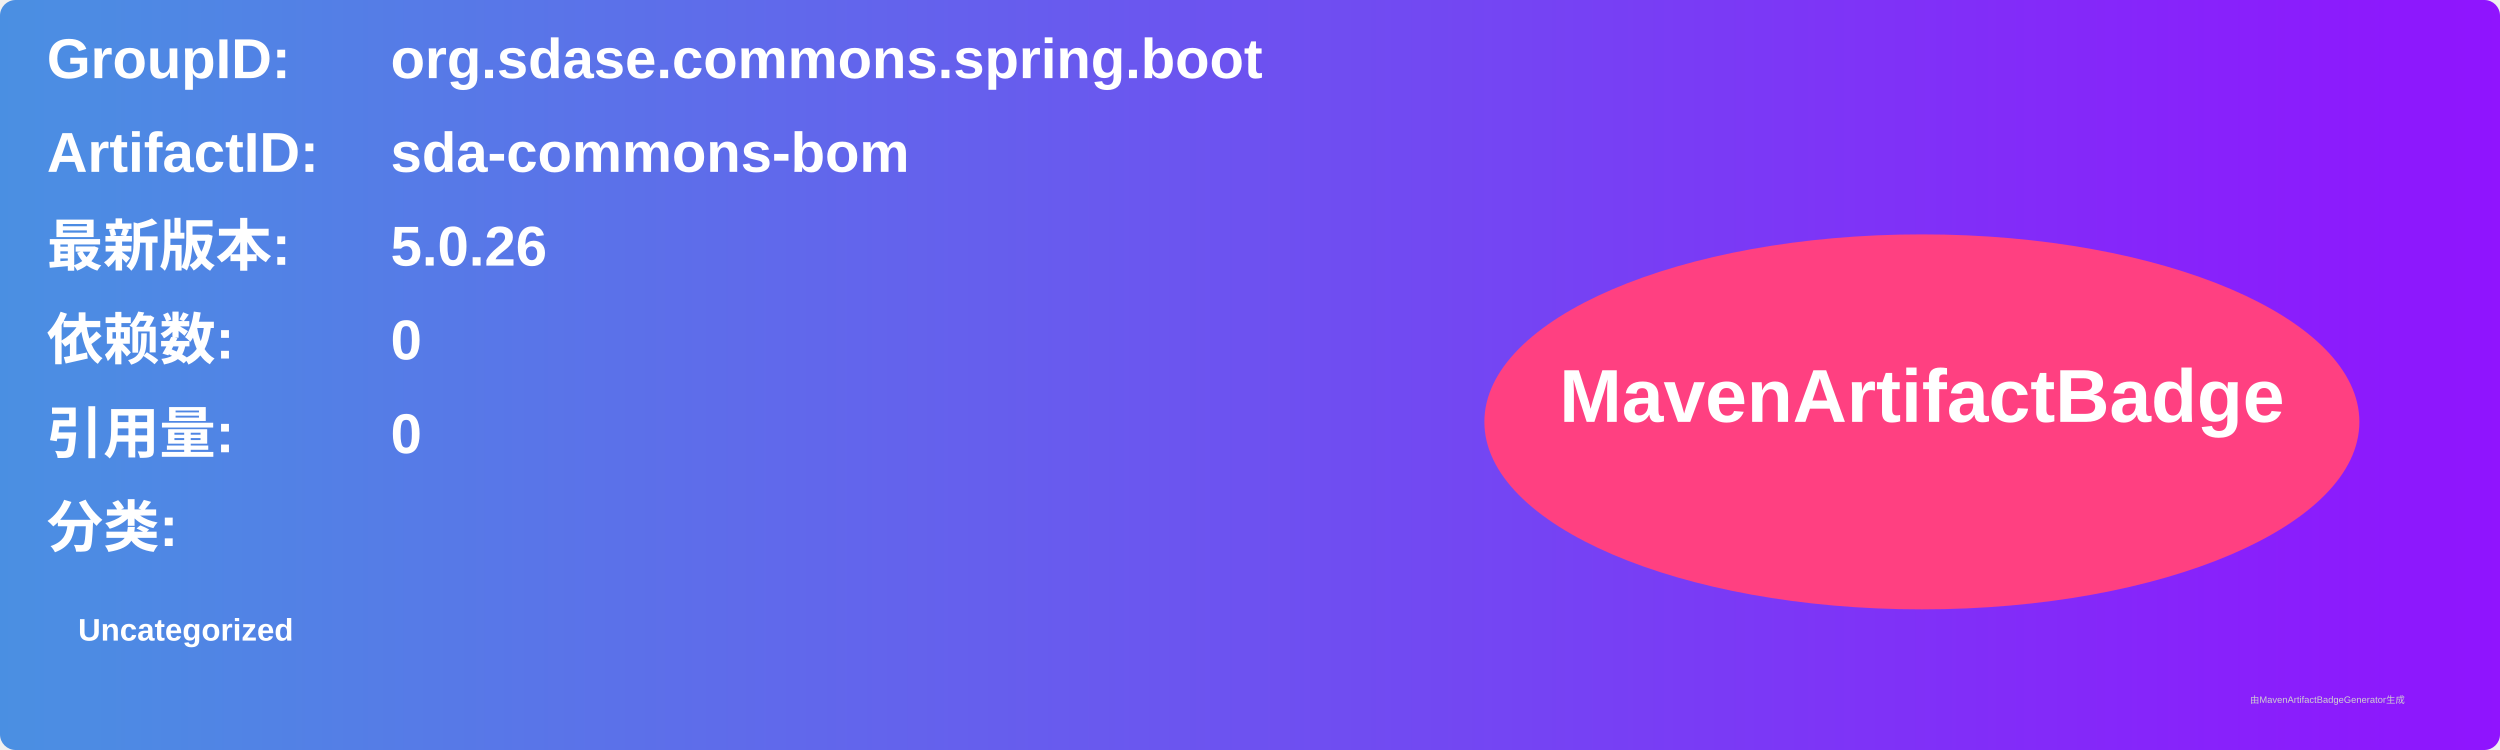
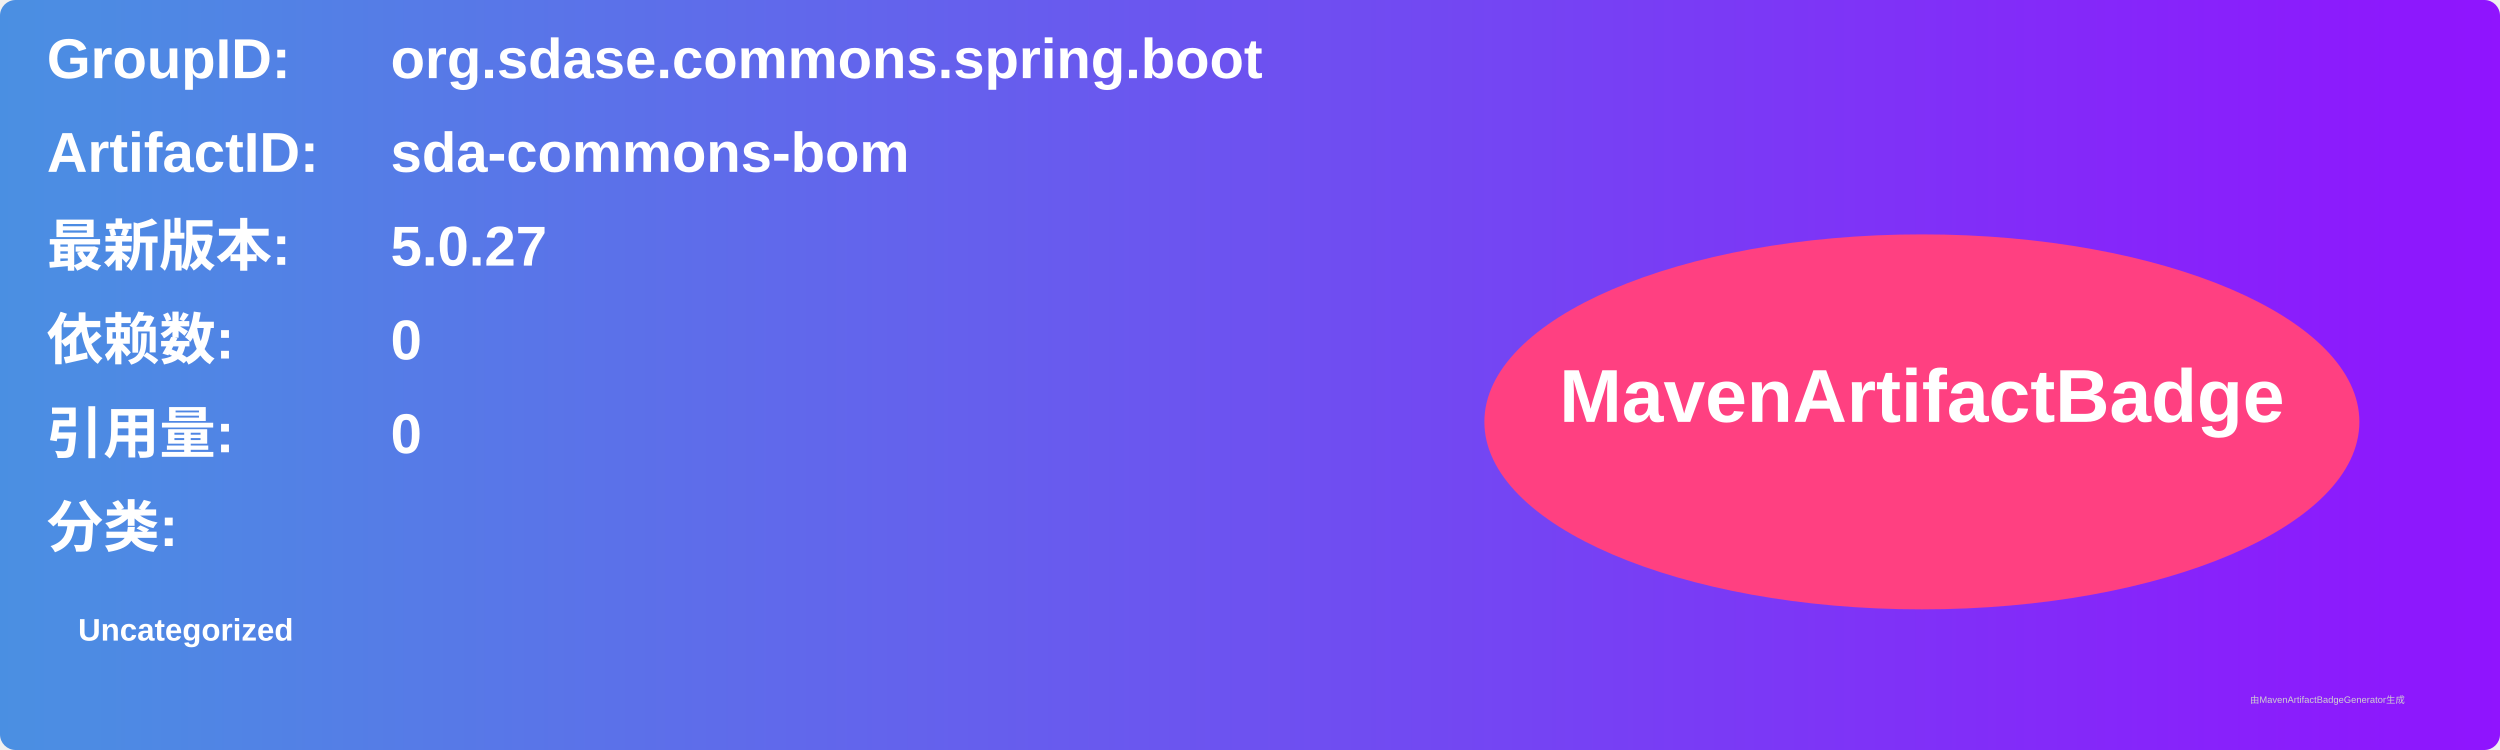
<svg xmlns="http://www.w3.org/2000/svg" width="800" height="240" viewBox="0 0 800 240">
  <linearGradient id="grad" x1="0%" y1="0%" x2="100%" y2="0%">
    <stop offset="0%" stop-color="#4a90e2" />
    <stop offset="100%" stop-color="#9013fe" />
  </linearGradient>
  <rect width="100%" height="100%" rx="5" ry="5" fill="url(#grad)" />
  <g transform="translate(15, 15)">
    <text x="0" y="10" font-family="Arial" font-size="18" fill="white" font-weight="bold" width="260">GroupID:</text>
    <text x="110" y="10" font-family="Arial" font-size="18" fill="white" font-weight="bold" width="460">org.sdase.commons.spring.boot</text>
    <text x="0" y="40" font-family="Arial" font-size="18" fill="white" font-weight="bold" width="260">ArtifactID:</text>
    <text x="110" y="40" font-family="Arial" font-size="18" fill="white" font-weight="bold" width="460">sda-commons-bom</text>
    <text x="0" y="70" font-family="Arial" font-size="18" fill="white" font-weight="bold">最新版本:</text>
    <text x="110" y="70" font-family="Arial" font-size="18" fill="white" font-weight="bold">
-       <tspan font-weight="bold">5.0.26</tspan>
+       <tspan font-weight="bold">5.0.27</tspan>
    </text>
    <text x="0" y="100" font-family="Arial" font-size="18" fill="white" font-weight="bold">依赖数: </text>
    <text x="110" y="100" font-family="Arial" font-size="18" fill="white">
      <tspan font-weight="bold">0</tspan>
    </text>
    <text x="0" y="130" font-family="Arial" font-size="18" fill="white" font-weight="bold">引用量: </text>
    <text x="110" y="130" font-family="Arial" font-size="18" fill="white">
      <tspan font-weight="bold">0</tspan>
    </text>
    <text x="0" y="160" font-family="Arial" font-size="18" fill="white" font-weight="bold">分类:</text>
    <text x="10" y="190" font-family="Arial" font-size="10" fill="white">
      <tspan font-weight="bold">Uncategorized</tspan>
    </text>
    <ellipse cx="600" cy="120" rx="140" ry="60" fill="#ff4081" />
    <text x="600" y="120" text-anchor="middle" font-family="Arial" font-size="24" fill="white" font-weight="bold">MavenArtifactBadge</text>
  </g>
  <text x="720" y="225" font-family="Arial" font-size="3" fill="#d0d0d0">由MavenArtifactBadgeGenerator生成</text>
</svg>
